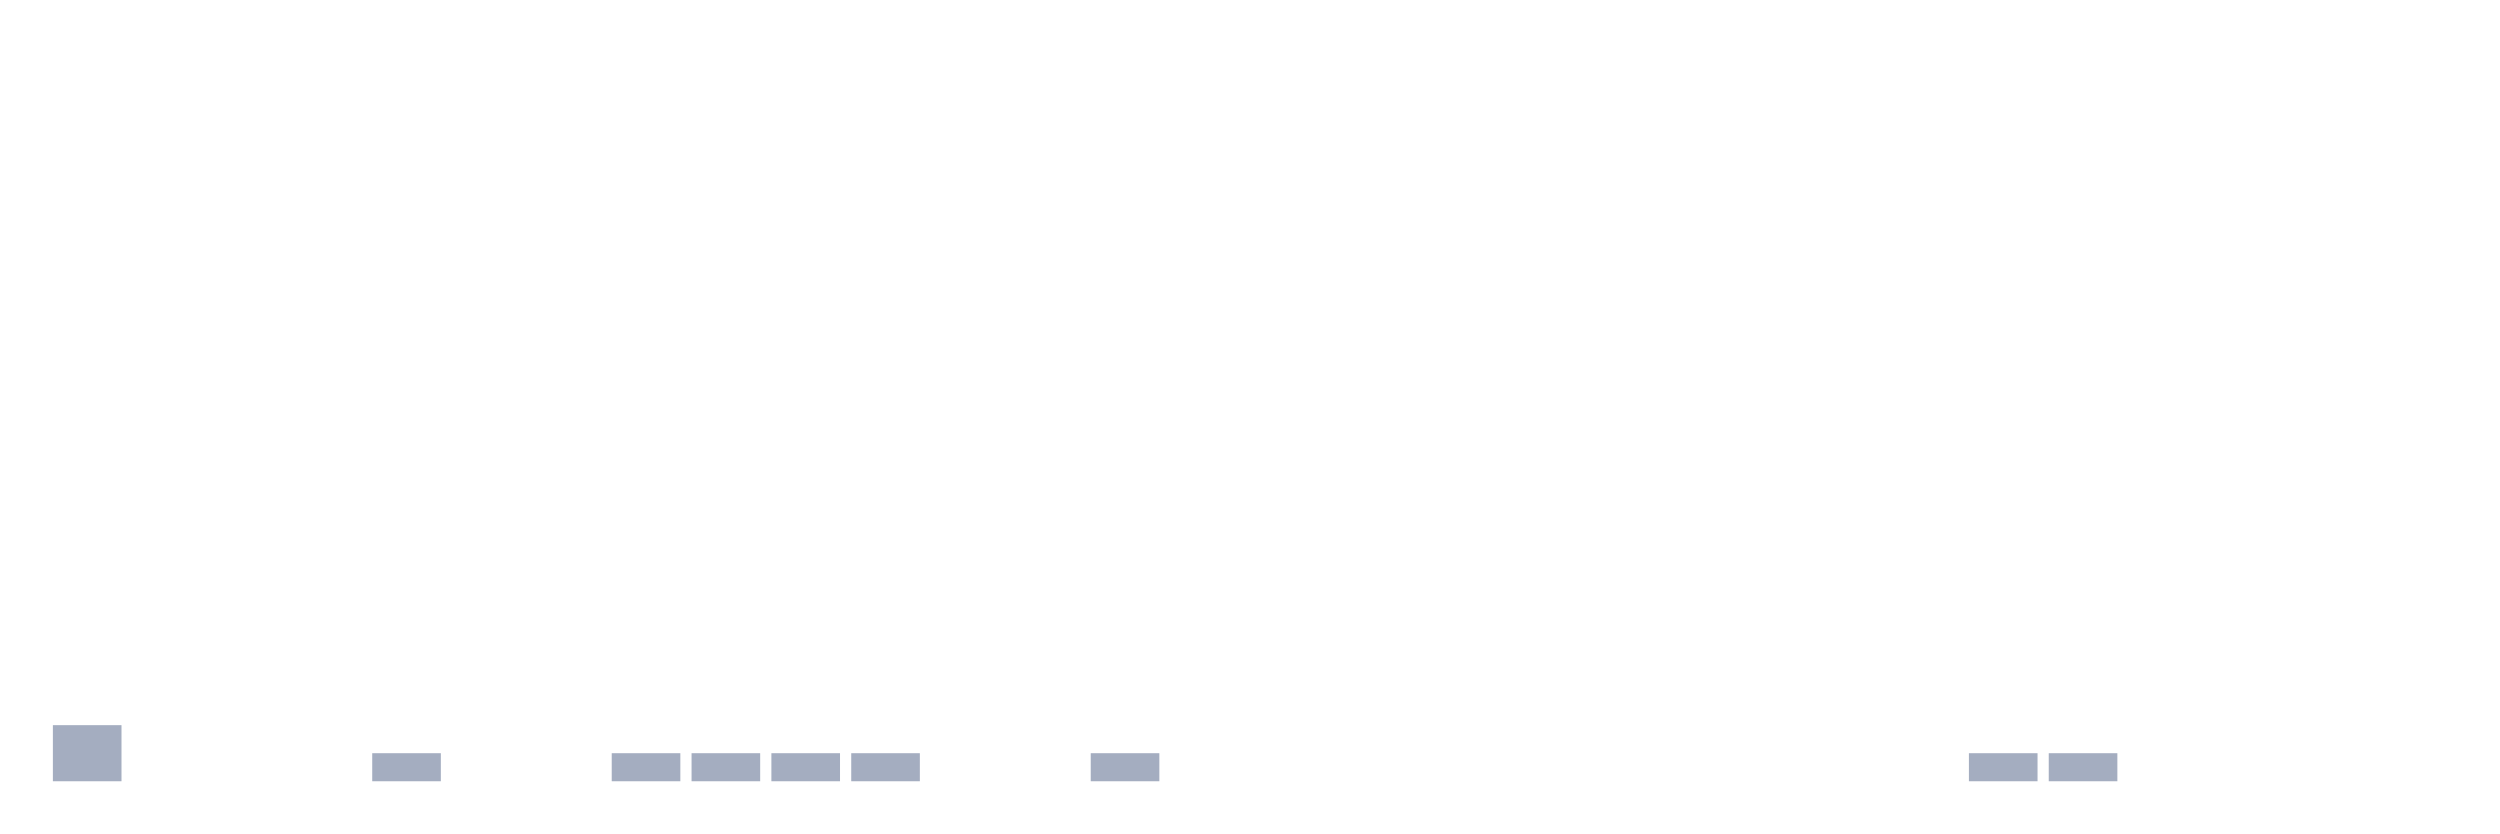
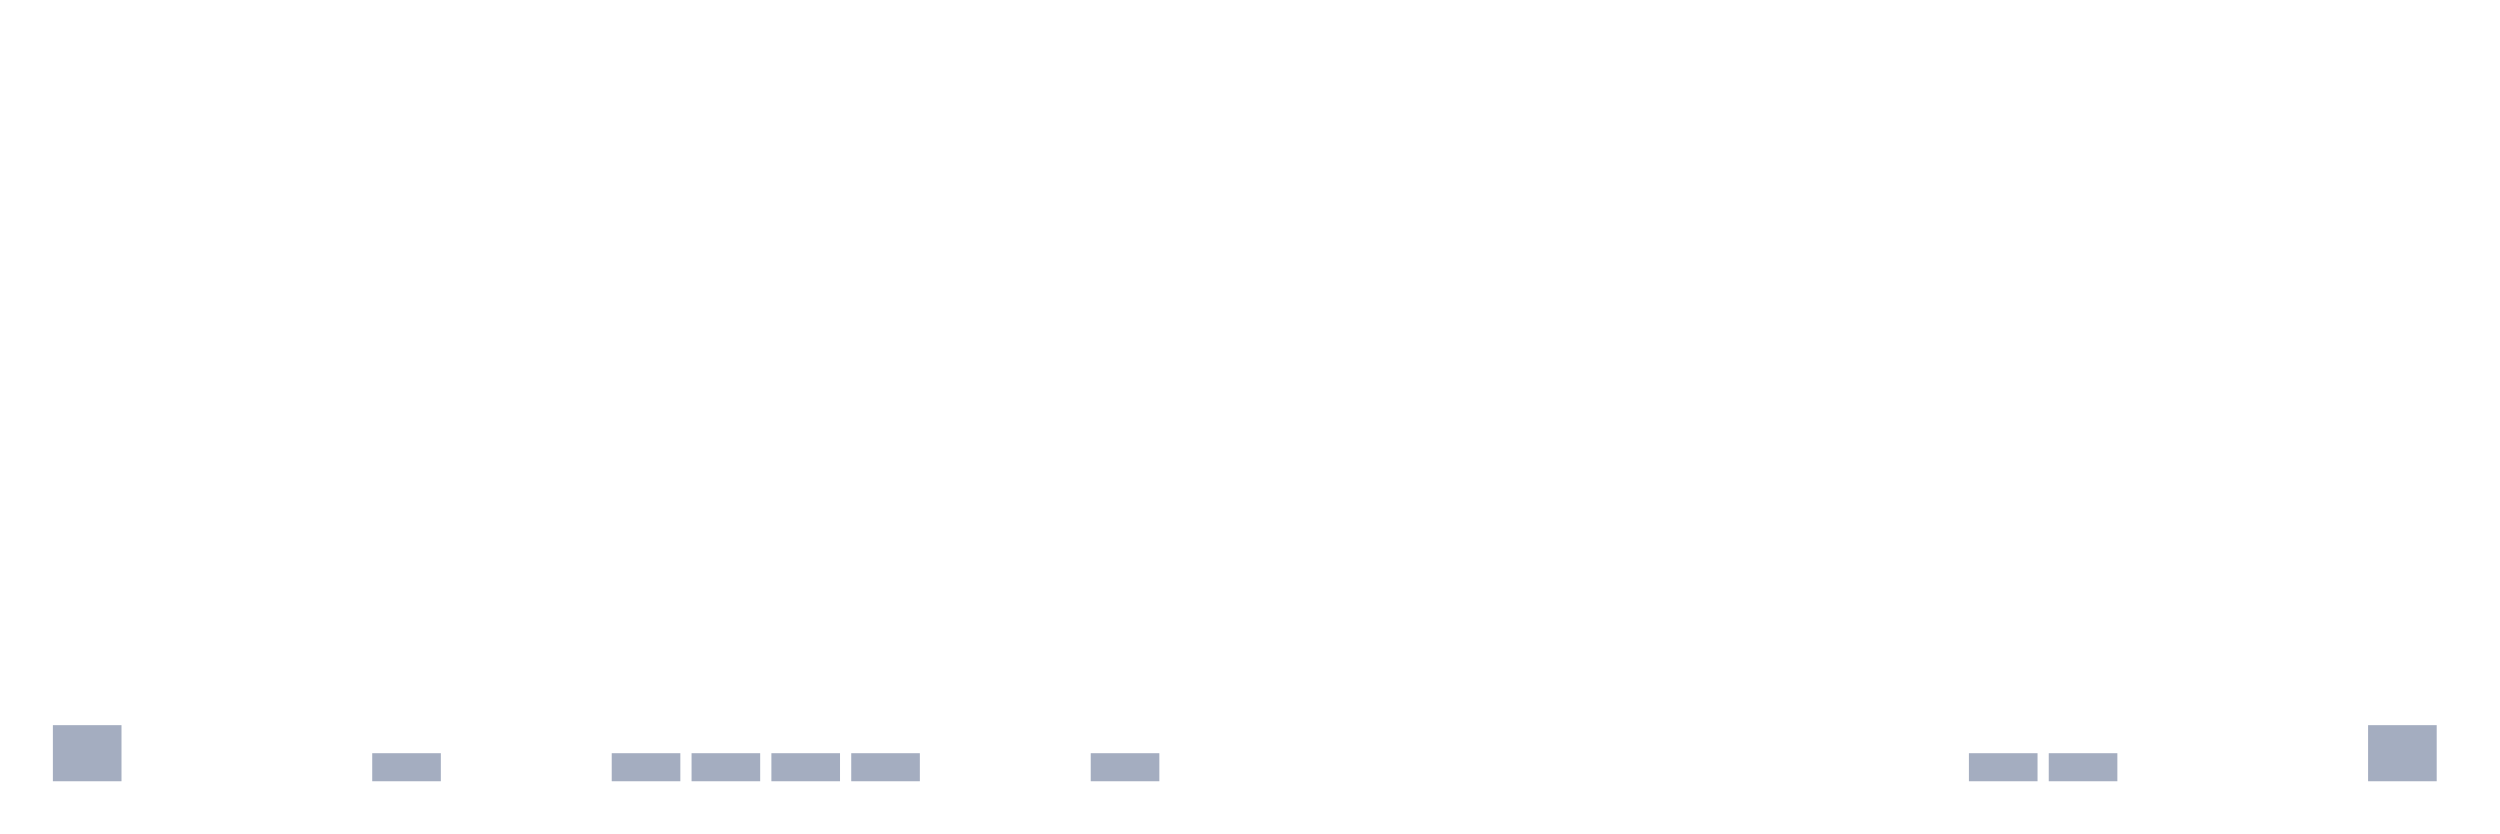
<svg xmlns="http://www.w3.org/2000/svg" viewBox="0 0 480 160">
  <g transform="translate(10,10)">
    <rect class="bar" x="0.153" width="13.175" y="129.231" height="10.769" fill="rgb(164,173,192)" />
    <rect class="bar" x="15.482" width="13.175" y="140" height="0" fill="rgb(164,173,192)" />
    <rect class="bar" x="30.81" width="13.175" y="140" height="0" fill="rgb(164,173,192)" />
    <rect class="bar" x="46.138" width="13.175" y="140" height="0" fill="rgb(164,173,192)" />
    <rect class="bar" x="61.466" width="13.175" y="134.615" height="5.385" fill="rgb(164,173,192)" />
    <rect class="bar" x="76.794" width="13.175" y="140" height="0" fill="rgb(164,173,192)" />
    <rect class="bar" x="92.123" width="13.175" y="140" height="0" fill="rgb(164,173,192)" />
    <rect class="bar" x="107.451" width="13.175" y="134.615" height="5.385" fill="rgb(164,173,192)" />
    <rect class="bar" x="122.779" width="13.175" y="134.615" height="5.385" fill="rgb(164,173,192)" />
    <rect class="bar" x="138.107" width="13.175" y="134.615" height="5.385" fill="rgb(164,173,192)" />
    <rect class="bar" x="153.436" width="13.175" y="134.615" height="5.385" fill="rgb(164,173,192)" />
    <rect class="bar" x="168.764" width="13.175" y="140" height="0" fill="rgb(164,173,192)" />
    <rect class="bar" x="184.092" width="13.175" y="140" height="0" fill="rgb(164,173,192)" />
    <rect class="bar" x="199.42" width="13.175" y="134.615" height="5.385" fill="rgb(164,173,192)" />
    <rect class="bar" x="214.748" width="13.175" y="140" height="0" fill="rgb(164,173,192)" />
    <rect class="bar" x="230.077" width="13.175" y="140" height="0" fill="rgb(164,173,192)" />
    <rect class="bar" x="245.405" width="13.175" y="140" height="0" fill="rgb(164,173,192)" />
    <rect class="bar" x="260.733" width="13.175" y="140" height="0" fill="rgb(164,173,192)" />
    <rect class="bar" x="276.061" width="13.175" y="140" height="0" fill="rgb(164,173,192)" />
    <rect class="bar" x="291.39" width="13.175" y="140" height="0" fill="rgb(164,173,192)" />
    <rect class="bar" x="306.718" width="13.175" y="140" height="0" fill="rgb(164,173,192)" />
    <rect class="bar" x="322.046" width="13.175" y="140" height="0" fill="rgb(164,173,192)" />
    <rect class="bar" x="337.374" width="13.175" y="140" height="0" fill="rgb(164,173,192)" />
    <rect class="bar" x="352.702" width="13.175" y="140" height="0" fill="rgb(164,173,192)" />
    <rect class="bar" x="368.031" width="13.175" y="134.615" height="5.385" fill="rgb(164,173,192)" />
    <rect class="bar" x="383.359" width="13.175" y="134.615" height="5.385" fill="rgb(164,173,192)" />
    <rect class="bar" x="398.687" width="13.175" y="140" height="0" fill="rgb(164,173,192)" />
    <rect class="bar" x="414.015" width="13.175" y="140" height="0" fill="rgb(164,173,192)" />
    <rect class="bar" x="429.344" width="13.175" y="140" height="0" fill="rgb(164,173,192)" />
-     <rect class="bar" x="444.672" width="13.175" y="140" height="0" fill="rgb(164,173,192)" />
+     <rect class="bar" x="444.672" width="13.175" y="129.231" height="10.769" fill="rgb(164,173,192)" />
  </g>
</svg>
